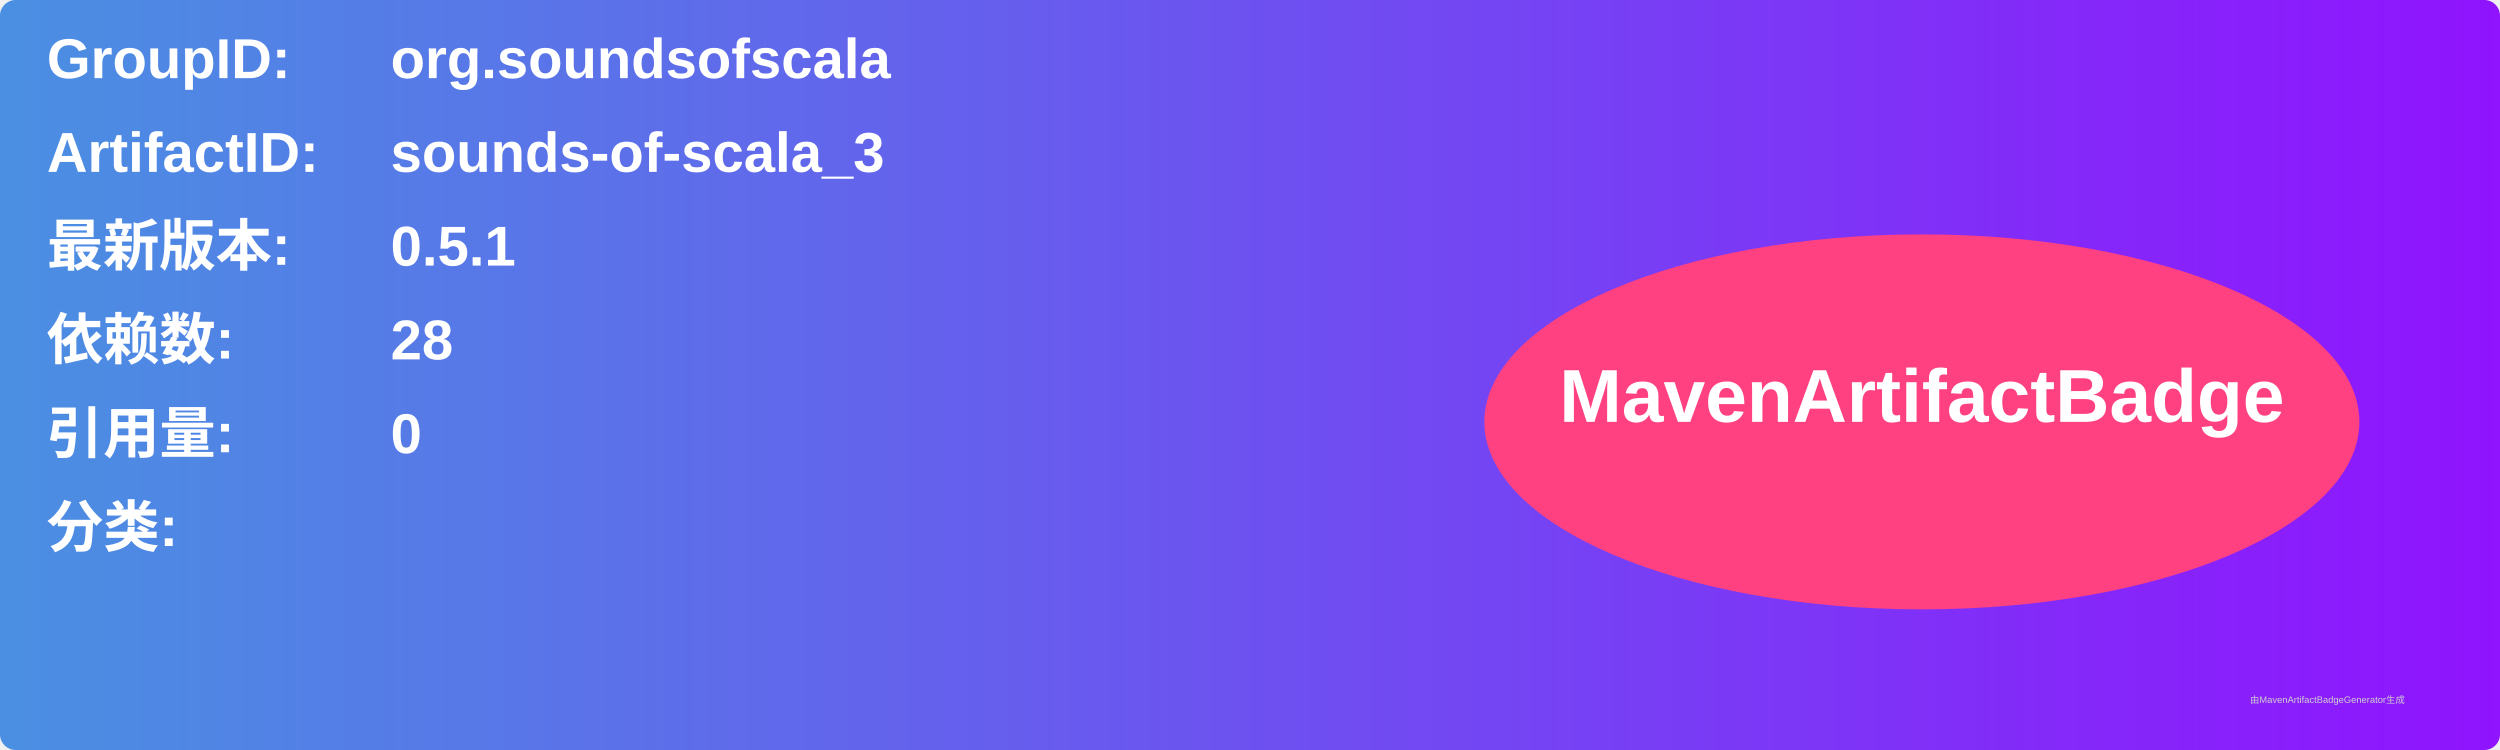
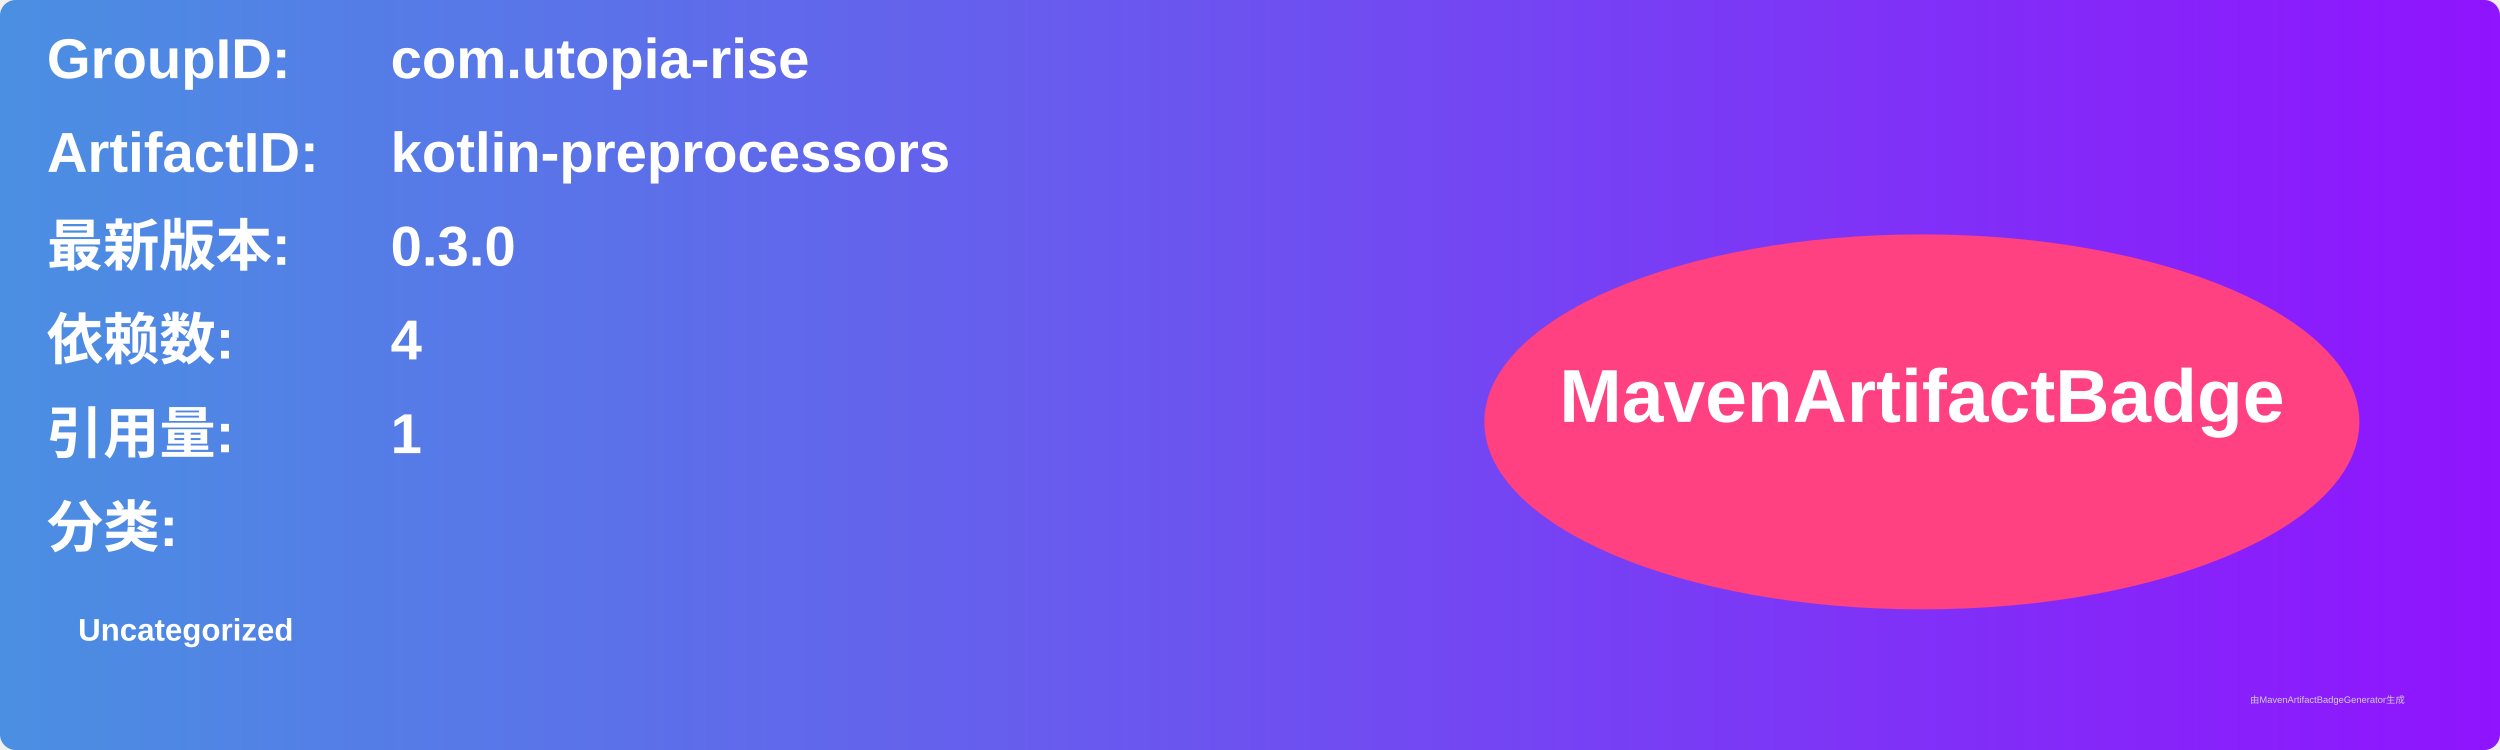
<svg xmlns="http://www.w3.org/2000/svg" width="800" height="240" viewBox="0 0 800 240">
  <linearGradient id="grad" x1="0%" y1="0%" x2="100%" y2="0%">
    <stop offset="0%" stop-color="#4a90e2" />
    <stop offset="100%" stop-color="#9013fe" />
  </linearGradient>
  <rect width="100%" height="100%" rx="5" ry="5" fill="url(#grad)" />
  <g transform="translate(15, 15)">
    <text x="0" y="10" font-family="Arial" font-size="18" fill="white" font-weight="bold" width="260">GroupID:</text>
-     <text x="110" y="10" font-family="Arial" font-size="18" fill="white" font-weight="bold" width="460">org.soundsofscala</text>
+     <text x="110" y="10" font-family="Arial" font-size="18" fill="white" font-weight="bold" width="460">com.utopia-rise</text>
    <text x="0" y="40" font-family="Arial" font-size="18" fill="white" font-weight="bold" width="260">ArtifactID:</text>
-     <text x="110" y="40" font-family="Arial" font-size="18" fill="white" font-weight="bold" width="460">sounds-of-scala_3</text>
+     <text x="110" y="40" font-family="Arial" font-size="18" fill="white" font-weight="bold" width="460">kotlin-preprocessors</text>
    <text x="0" y="70" font-family="Arial" font-size="18" fill="white" font-weight="bold">最新版本:</text>
    <text x="110" y="70" font-family="Arial" font-size="18" fill="white" font-weight="bold">
-       <tspan font-weight="bold">0.5.1</tspan>
+       <tspan font-weight="bold">0.3.0</tspan>
    </text>
    <text x="0" y="100" font-family="Arial" font-size="18" fill="white" font-weight="bold">依赖数: </text>
    <text x="110" y="100" font-family="Arial" font-size="18" fill="white">
-       <tspan font-weight="bold">28</tspan>
+       <tspan font-weight="bold">4</tspan>
    </text>
    <text x="0" y="130" font-family="Arial" font-size="18" fill="white" font-weight="bold">引用量: </text>
    <text x="110" y="130" font-family="Arial" font-size="18" fill="white">
-       <tspan font-weight="bold">0</tspan>
+       <tspan font-weight="bold">1</tspan>
    </text>
    <text x="0" y="160" font-family="Arial" font-size="18" fill="white" font-weight="bold">分类:</text>
    <text x="10" y="190" font-family="Arial" font-size="10" fill="white">
-       <tspan font-weight="bold" />
+       <tspan font-weight="bold">Uncategorized</tspan>
    </text>
    <ellipse cx="600" cy="120" rx="140" ry="60" fill="#ff4081" />
    <text x="600" y="120" text-anchor="middle" font-family="Arial" font-size="24" fill="white" font-weight="bold">MavenArtifactBadge</text>
  </g>
  <text x="720" y="225" font-family="Arial" font-size="3" fill="#d0d0d0">由MavenArtifactBadgeGenerator生成</text>
</svg>
